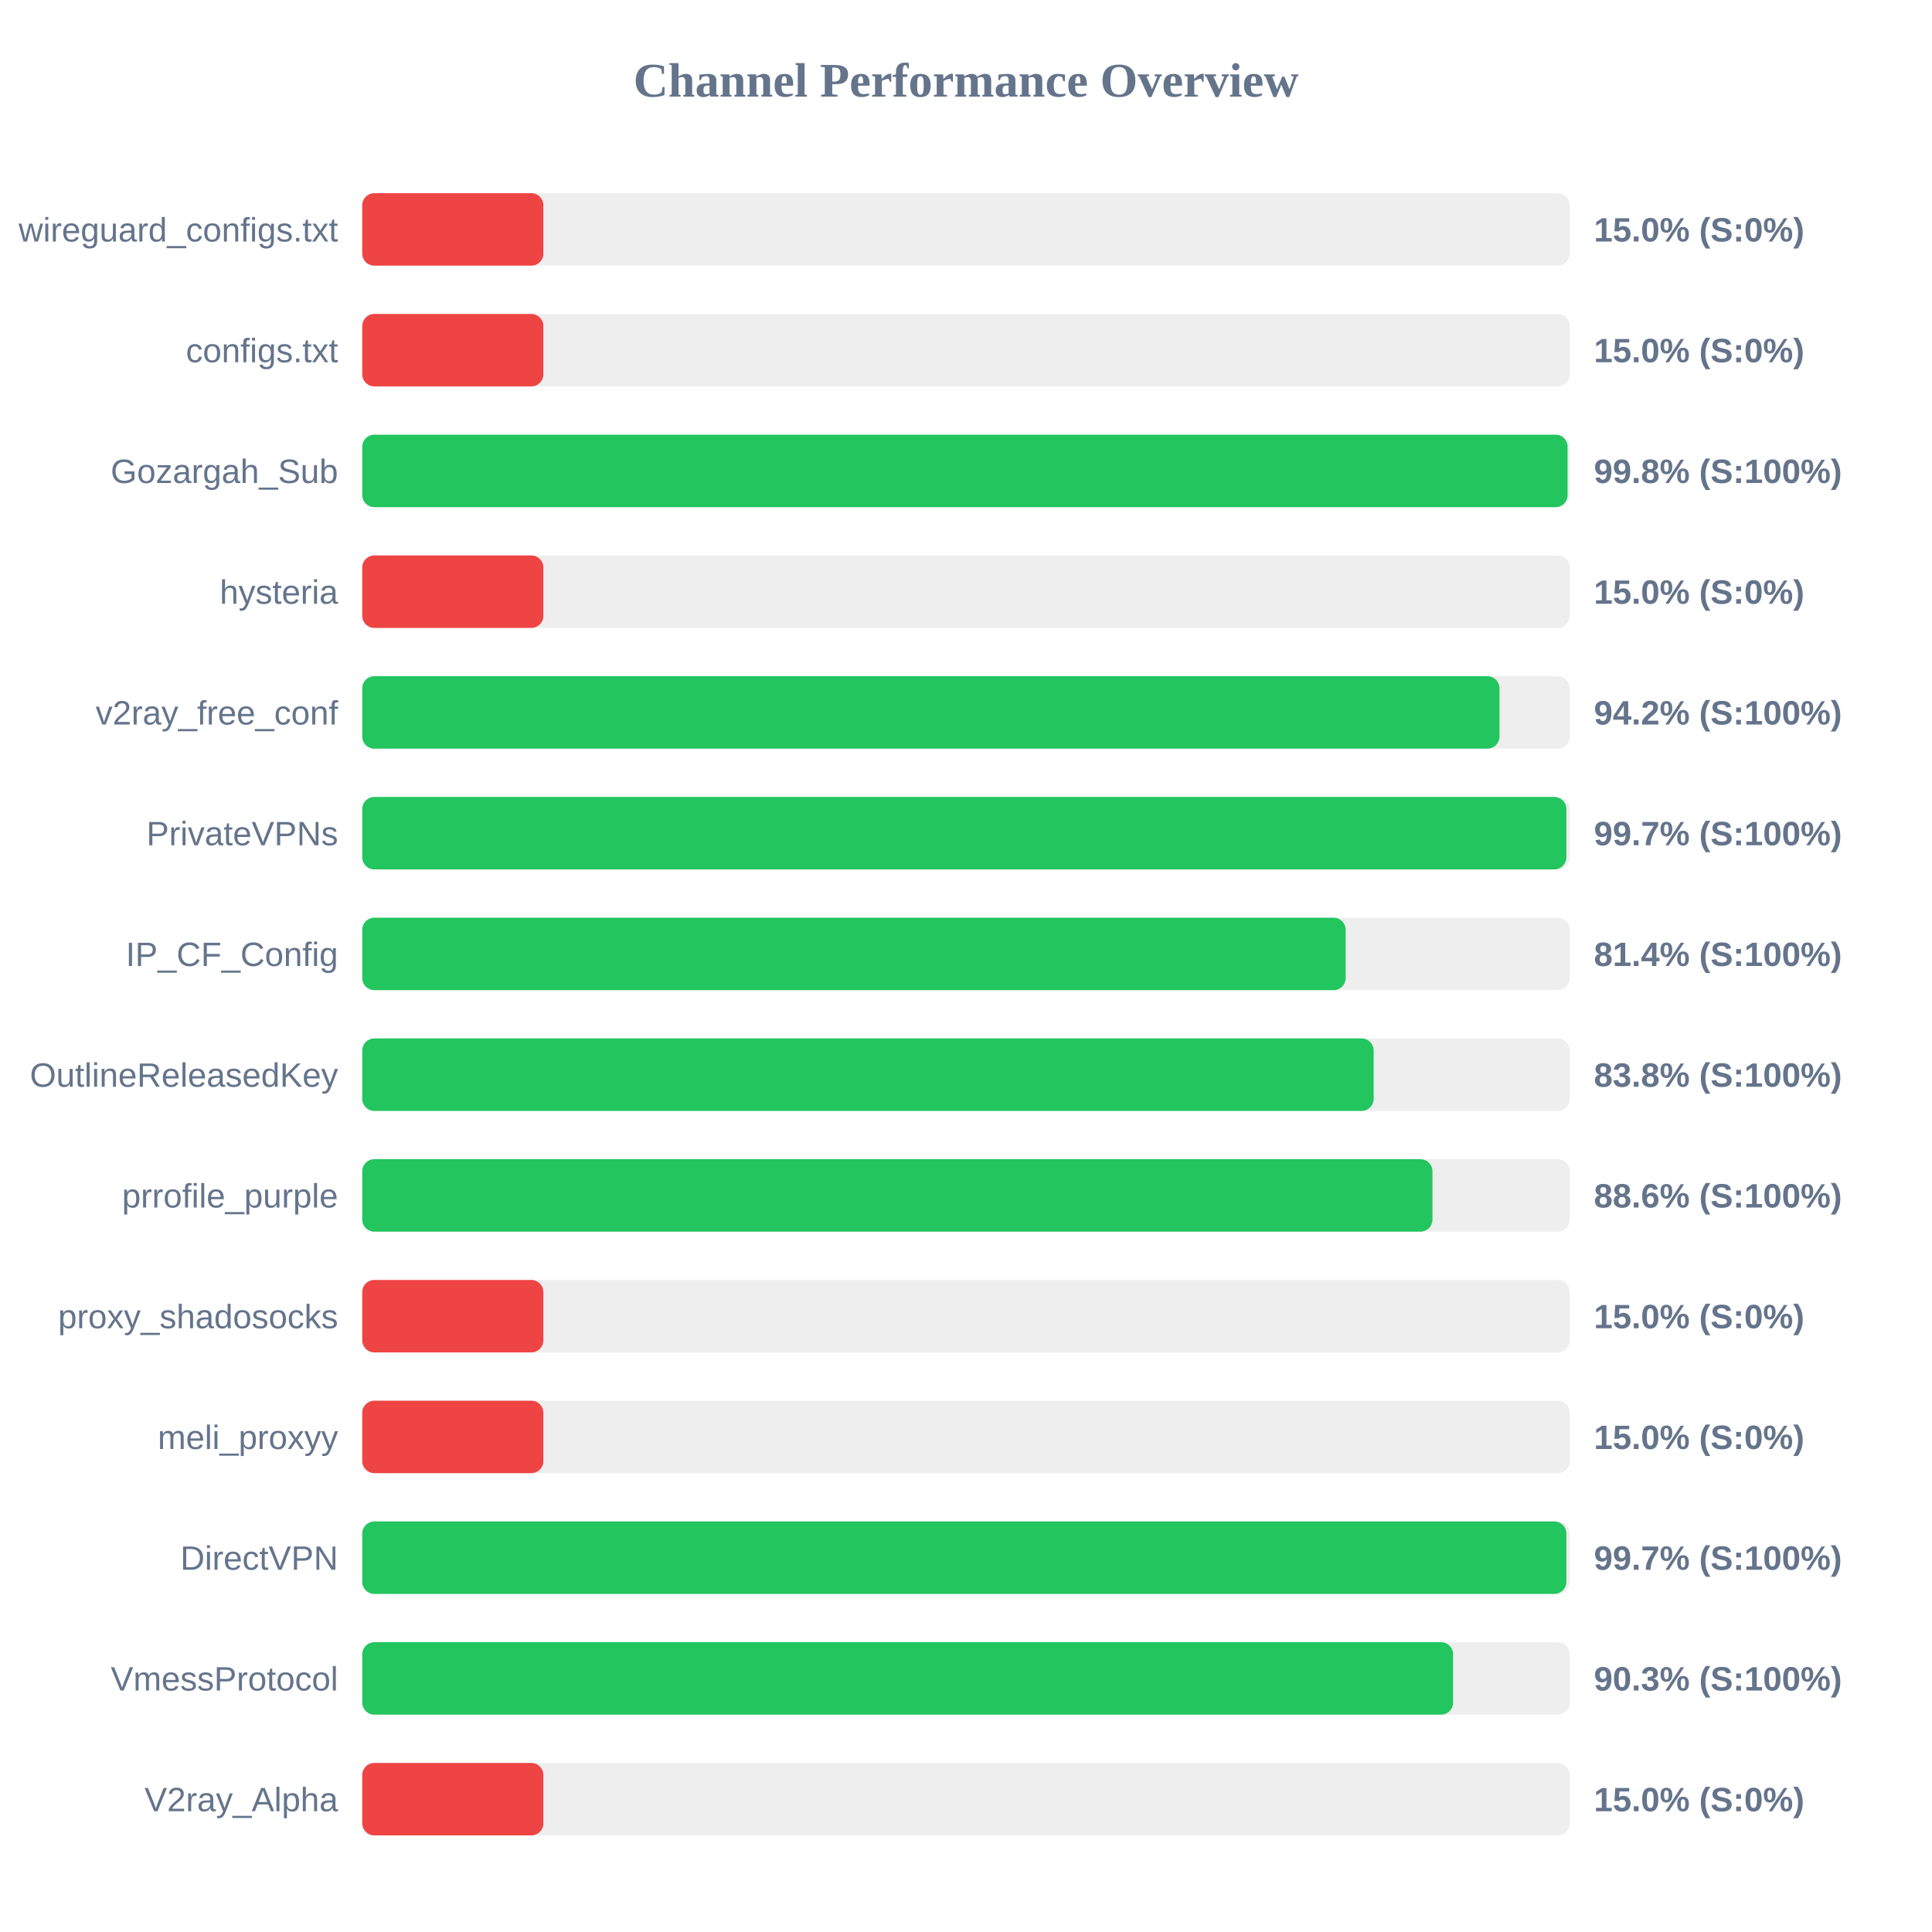
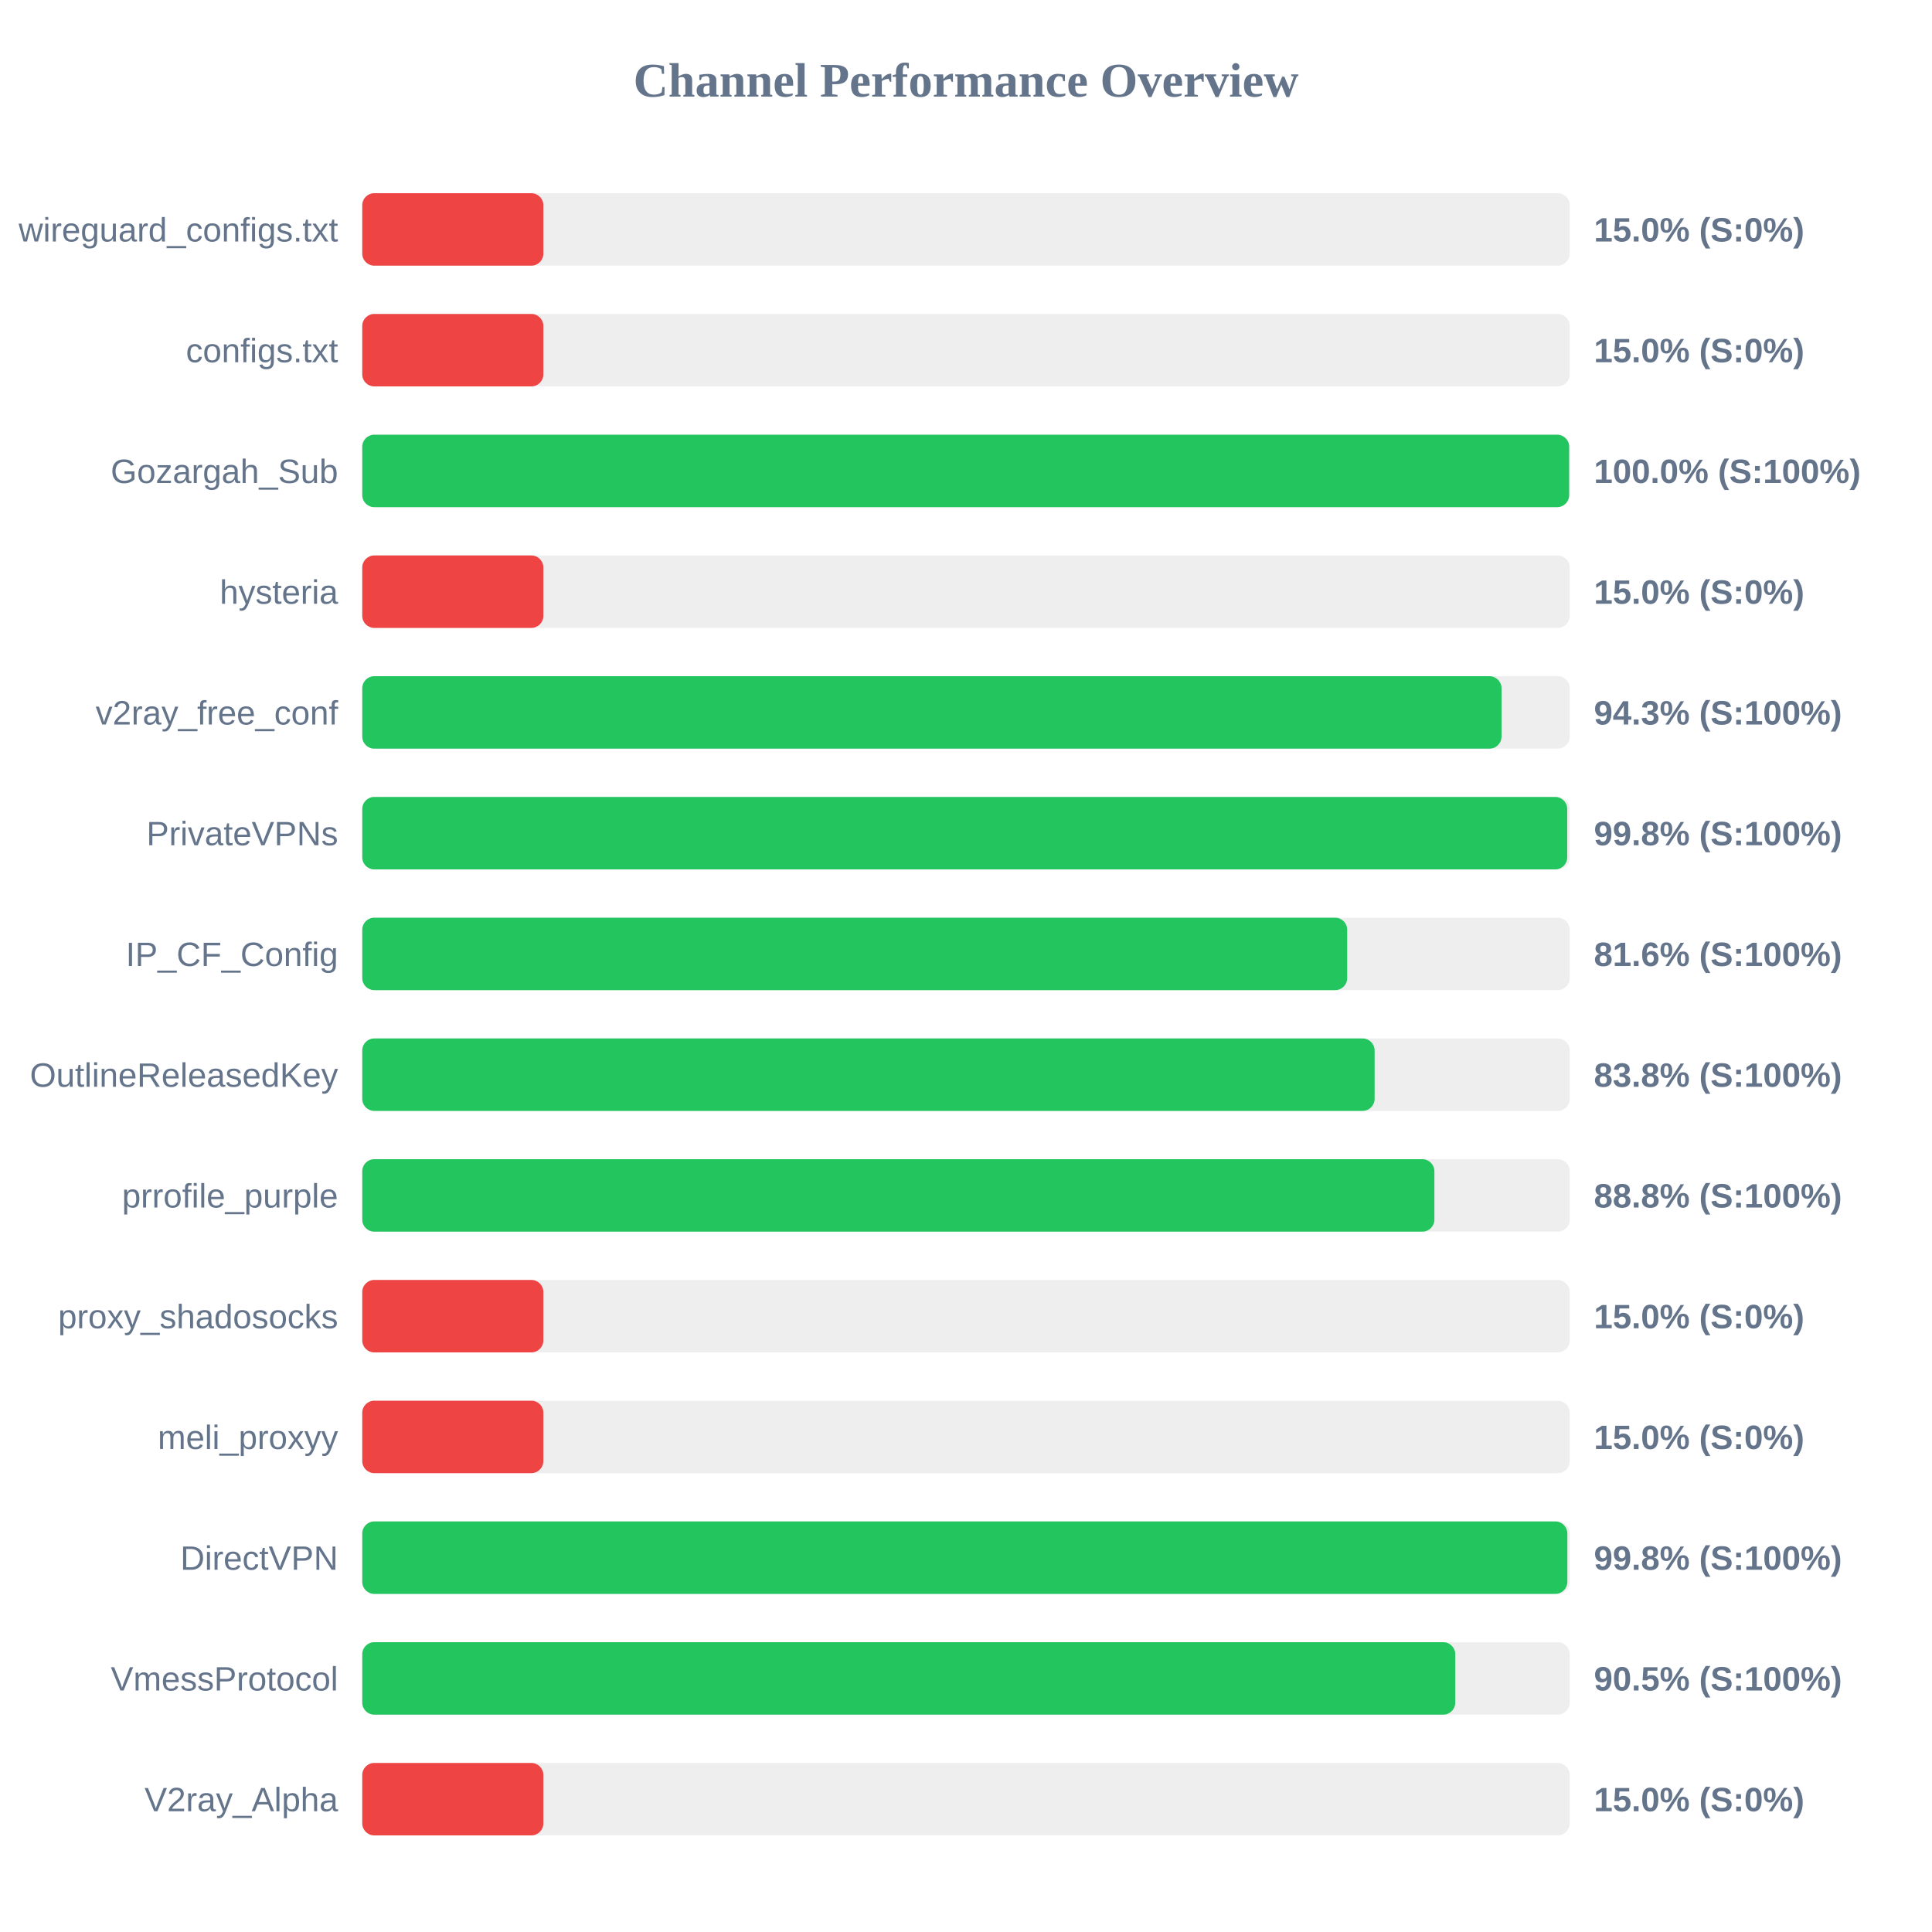
<svg xmlns="http://www.w3.org/2000/svg" width="800" height="800" version="1.1">
  <style>
        .row { font: 14px Arial; fill: #64748b; }
        .score { font: bold 14px Arial; fill: #64748b; }
    </style>
  <text x="400" y="40" text-anchor="middle" font-size="20px" font-weight="bold" fill="#64748b">Channel Performance Overview</text>
  <rect x="150" y="80" width="500" height="30" fill="#eee" rx="5" />
  <rect x="150" y="80" width="75.0" height="30" fill="#ef4444" rx="5" />
  <text x="140" y="100" text-anchor="end" class="row">wireguard_configs.txt</text>
  <text x="660" y="100" text-anchor="start" class="score">15.0% (S:0%)</text>
  <rect x="150" y="130" width="500" height="30" fill="#eee" rx="5" />
  <rect x="150" y="130" width="75.0" height="30" fill="#ef4444" rx="5" />
  <text x="140" y="150" text-anchor="end" class="row">configs.txt</text>
  <text x="660" y="150" text-anchor="start" class="score">15.0% (S:0%)</text>
  <rect x="150" y="180" width="500" height="30" fill="#eee" rx="5" />
-   <rect x="150" y="180" width="499.1" height="30" fill="#22c55e" rx="5" />
+   <rect x="150" y="180" width="499.75" height="30" fill="#22c55e" rx="5" />
  <text x="140" y="200" text-anchor="end" class="row">Gozargah_Sub</text>
-   <text x="660" y="200" text-anchor="start" class="score">99.8% (S:100%)</text>
+   <text x="660" y="200" text-anchor="start" class="score">100.0% (S:100%)</text>
  <rect x="150" y="230" width="500" height="30" fill="#eee" rx="5" />
  <rect x="150" y="230" width="75.0" height="30" fill="#ef4444" rx="5" />
  <text x="140" y="250" text-anchor="end" class="row">hysteria</text>
  <text x="660" y="250" text-anchor="start" class="score">15.0% (S:0%)</text>
  <rect x="150" y="280" width="500" height="30" fill="#eee" rx="5" />
-   <rect x="150" y="280" width="470.9" height="30" fill="#22c55e" rx="5" />
+   <rect x="150" y="280" width="471.75" height="30" fill="#22c55e" rx="5" />
  <text x="140" y="300" text-anchor="end" class="row">v2ray_free_conf</text>
-   <text x="660" y="300" text-anchor="start" class="score">94.2% (S:100%)</text>
+   <text x="660" y="300" text-anchor="start" class="score">94.3% (S:100%)</text>
  <rect x="150" y="330" width="500" height="30" fill="#eee" rx="5" />
-   <rect x="150" y="330" width="498.6" height="30" fill="#22c55e" rx="5" />
+   <rect x="150" y="330" width="498.95" height="30" fill="#22c55e" rx="5" />
  <text x="140" y="350" text-anchor="end" class="row">PrivateVPNs</text>
-   <text x="660" y="350" text-anchor="start" class="score">99.7% (S:100%)</text>
+   <text x="660" y="350" text-anchor="start" class="score">99.8% (S:100%)</text>
  <rect x="150" y="380" width="500" height="30" fill="#eee" rx="5" />
-   <rect x="150" y="380" width="407.2" height="30" fill="#22c55e" rx="5" />
+   <rect x="150" y="380" width="407.85" height="30" fill="#22c55e" rx="5" />
  <text x="140" y="400" text-anchor="end" class="row">IP_CF_Config</text>
-   <text x="660" y="400" text-anchor="start" class="score">81.4% (S:100%)</text>
+   <text x="660" y="400" text-anchor="start" class="score">81.6% (S:100%)</text>
  <rect x="150" y="430" width="500" height="30" fill="#eee" rx="5" />
-   <rect x="150" y="430" width="418.8" height="30" fill="#22c55e" rx="5" />
+   <rect x="150" y="430" width="419.2" height="30" fill="#22c55e" rx="5" />
  <text x="140" y="450" text-anchor="end" class="row">OutlineReleasedKey</text>
  <text x="660" y="450" text-anchor="start" class="score">83.8% (S:100%)</text>
  <rect x="150" y="480" width="500" height="30" fill="#eee" rx="5" />
-   <rect x="150" y="480" width="443.15" height="30" fill="#22c55e" rx="5" />
+   <rect x="150" y="480" width="443.95" height="30" fill="#22c55e" rx="5" />
  <text x="140" y="500" text-anchor="end" class="row">prrofile_purple</text>
-   <text x="660" y="500" text-anchor="start" class="score">88.6% (S:100%)</text>
+   <text x="660" y="500" text-anchor="start" class="score">88.8% (S:100%)</text>
  <rect x="150" y="530" width="500" height="30" fill="#eee" rx="5" />
  <rect x="150" y="530" width="75.0" height="30" fill="#ef4444" rx="5" />
  <text x="140" y="550" text-anchor="end" class="row">proxy_shadosocks</text>
  <text x="660" y="550" text-anchor="start" class="score">15.0% (S:0%)</text>
  <rect x="150" y="580" width="500" height="30" fill="#eee" rx="5" />
  <rect x="150" y="580" width="75.0" height="30" fill="#ef4444" rx="5" />
  <text x="140" y="600" text-anchor="end" class="row">meli_proxyy</text>
  <text x="660" y="600" text-anchor="start" class="score">15.0% (S:0%)</text>
  <rect x="150" y="630" width="500" height="30" fill="#eee" rx="5" />
-   <rect x="150" y="630" width="498.6" height="30" fill="#22c55e" rx="5" />
+   <rect x="150" y="630" width="499.0" height="30" fill="#22c55e" rx="5" />
  <text x="140" y="650" text-anchor="end" class="row">DirectVPN</text>
-   <text x="660" y="650" text-anchor="start" class="score">99.7% (S:100%)</text>
+   <text x="660" y="650" text-anchor="start" class="score">99.8% (S:100%)</text>
  <rect x="150" y="680" width="500" height="30" fill="#eee" rx="5" />
-   <rect x="150" y="680" width="451.7" height="30" fill="#22c55e" rx="5" />
+   <rect x="150" y="680" width="452.6" height="30" fill="#22c55e" rx="5" />
  <text x="140" y="700" text-anchor="end" class="row">VmessProtocol</text>
-   <text x="660" y="700" text-anchor="start" class="score">90.3% (S:100%)</text>
+   <text x="660" y="700" text-anchor="start" class="score">90.5% (S:100%)</text>
  <rect x="150" y="730" width="500" height="30" fill="#eee" rx="5" />
  <rect x="150" y="730" width="75.0" height="30" fill="#ef4444" rx="5" />
  <text x="140" y="750" text-anchor="end" class="row">V2ray_Alpha</text>
  <text x="660" y="750" text-anchor="start" class="score">15.0% (S:0%)</text>
</svg>
